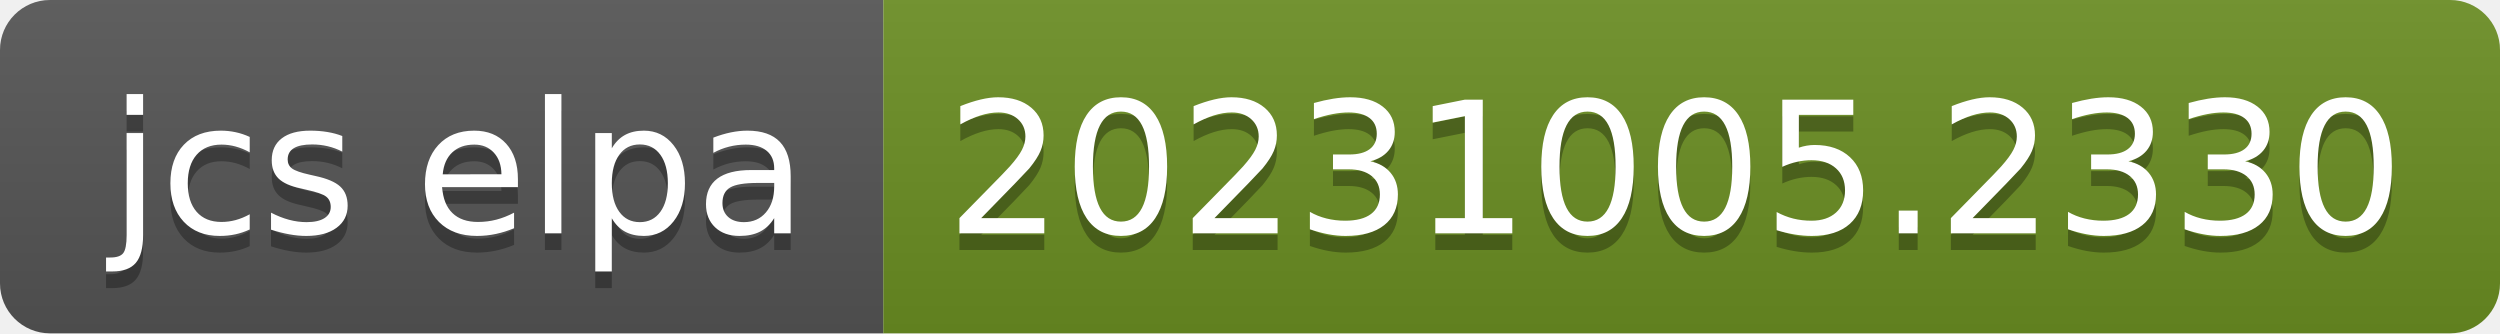
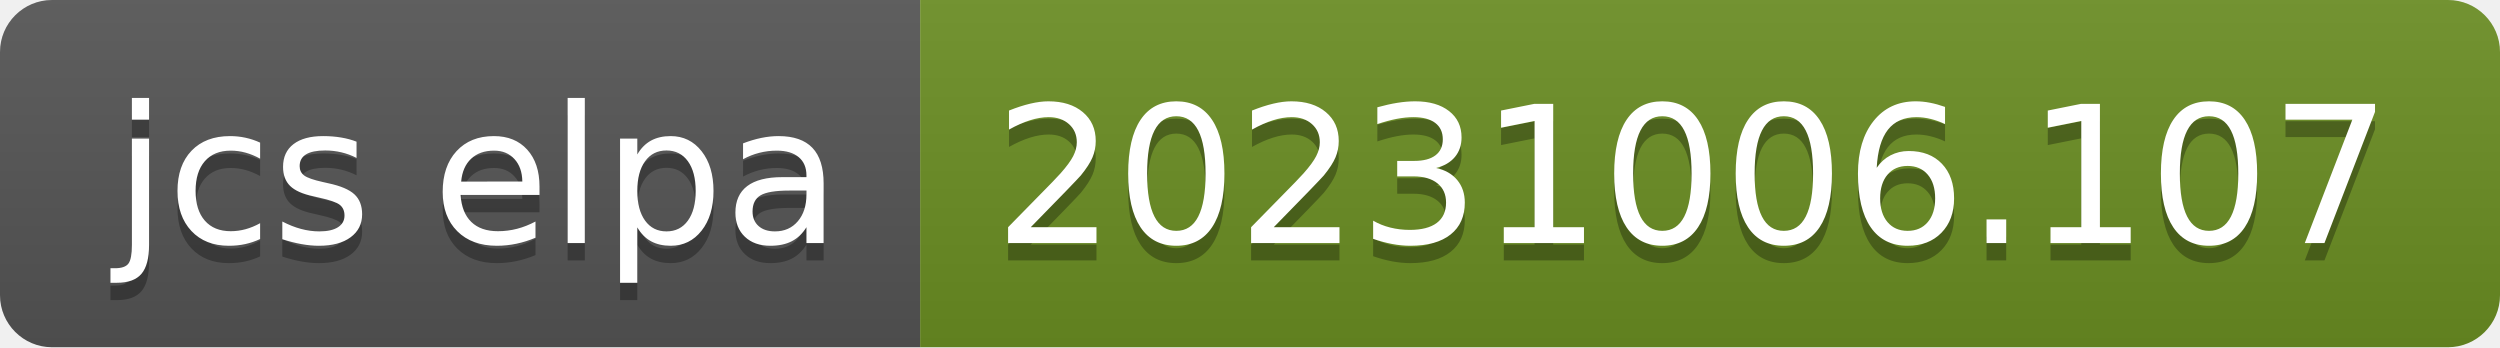
- <svg xmlns="http://www.w3.org/2000/svg" width="150" height="20" role="img" aria-label="jcs elpa: 20231005.2330">
+ <svg xmlns="http://www.w3.org/2000/svg" width="144" height="20" role="img" aria-label="jcs elpa: 20231006.107">
  <linearGradient id="s" x2="0" y2="100%">
    <stop offset="0" stop-color="#bbb" stop-opacity=".1" />
    <stop offset="1" stop-opacity=".1" />
  </linearGradient>
  <clipPath id="r">
-     <rect width="150" height="20" rx="3" fill="#fff" />
+     <rect width="144" height="20" rx="3" fill="#fff" />
  </clipPath>
  <g clip-path="url(#r)">
    <rect width="53" height="20" fill="#555" />
-     <rect x="53" width="97" height="20" fill="#6b8e23" />
-     <rect width="150" height="20" fill="url(#s)" />
+     <rect x="53" width="91" height="20" fill="#6b8e23" />
+     <rect width="144" height="20" fill="url(#s)" />
  </g>
  <g fill="#fff" text-anchor="middle" font-family="Verdana,Geneva,DejaVu Sans,sans-serif" text-rendering="geometricPrecision" font-size="110">
    <text aria-hidden="true" x="275" y="150" fill="#010101" fill-opacity=".3" transform="scale(.1)" textLength="430">jcs elpa</text>
    <text x="275" y="140" transform="scale(.1)" fill="#fff" textLength="430">jcs elpa</text>
-     <text aria-hidden="true" x="1005" y="150" fill="#010101" fill-opacity=".3" transform="scale(.1)" textLength="870">20231005.2330</text>
-     <text x="1005" y="140" transform="scale(.1)" fill="#fff" textLength="870">20231005.2330</text>
+     <text aria-hidden="true" x="975" y="150" fill="#010101" fill-opacity=".3" transform="scale(.1)" textLength="810">20231006.107</text>
+     <text x="975" y="140" transform="scale(.1)" fill="#fff" textLength="810">20231006.107</text>
  </g>
</svg>
